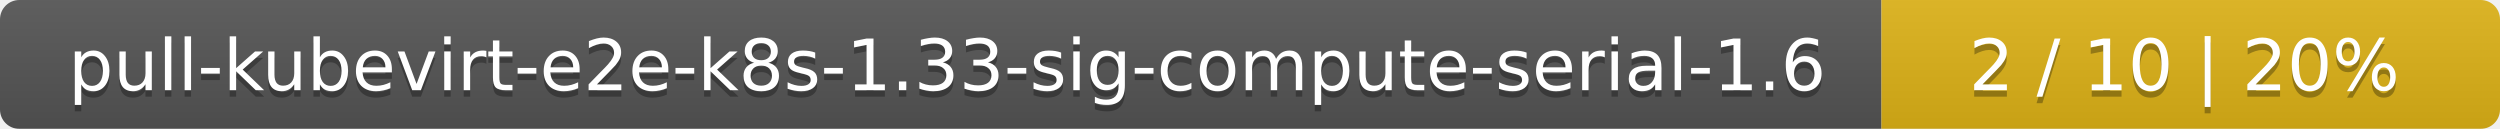
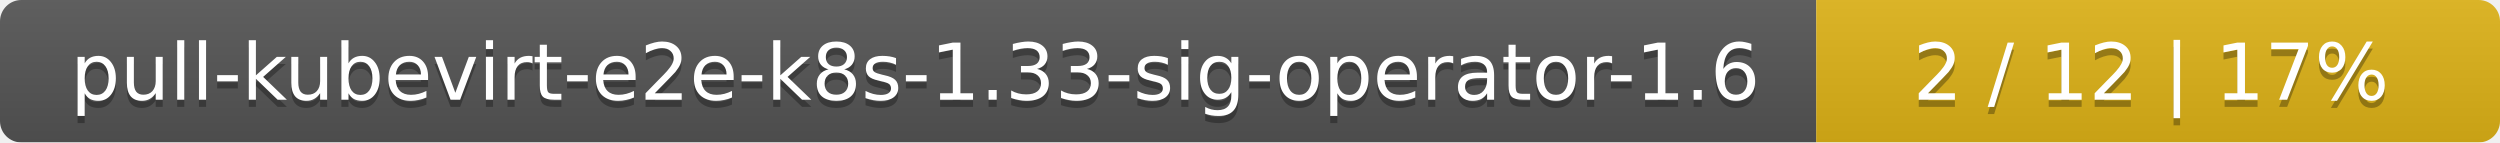
- <svg xmlns="http://www.w3.org/2000/svg" width="388" height="20">
+ <svg xmlns="http://www.w3.org/2000/svg" width="351" height="20">
  <linearGradient id="smooth" x2="0" y2="100%">
    <stop offset="0" stop-color="#bbb" stop-opacity=".1" />
    <stop offset="1" stop-opacity=".1" />
  </linearGradient>
  <mask id="round">
-     <rect width="388" height="20" rx="3" fill="#fff" />
+     <rect width="351" height="20" rx="3" fill="#fff" />
  </mask>
  <g mask="url(#round)">
-     <rect width="292" height="20" fill="#555" />
-     <rect x="292" width="96" height="20" fill="#dfb317" />
-     <rect width="388" height="20" fill="url(#smooth)" />
+     <rect width="255" height="20" fill="#555" />
+     <rect x="255" width="96" height="20" fill="#dfb317" />
+     <rect width="351" height="20" fill="url(#smooth)" />
  </g>
  <g fill="#fff" text-anchor="middle" font-family="DejaVu Sans,Verdana,Geneva,sans-serif" font-size="11">
-     <text x="147" y="15" fill="#010101" fill-opacity=".3">pull-kubevirt-e2e-k8s-1.33-sig-compute-serial-1.6</text>
-     <text x="147" y="14">pull-kubevirt-e2e-k8s-1.33-sig-compute-serial-1.6</text>
-     <text x="339" y="15" fill="#010101" fill-opacity=".3">2 / 10    |    20%</text>
-     <text x="339" y="14">2 / 10    |    20%</text>
+     <text x="128.5" y="15" fill="#010101" fill-opacity=".3">pull-kubevirt-e2e-k8s-1.33-sig-operator-1.6</text>
+     <text x="128.5" y="14">pull-kubevirt-e2e-k8s-1.33-sig-operator-1.6</text>
+     <text x="302" y="15" fill="#010101" fill-opacity=".3">2 / 12    |    17%</text>
+     <text x="302" y="14">2 / 12    |    17%</text>
  </g>
</svg>
